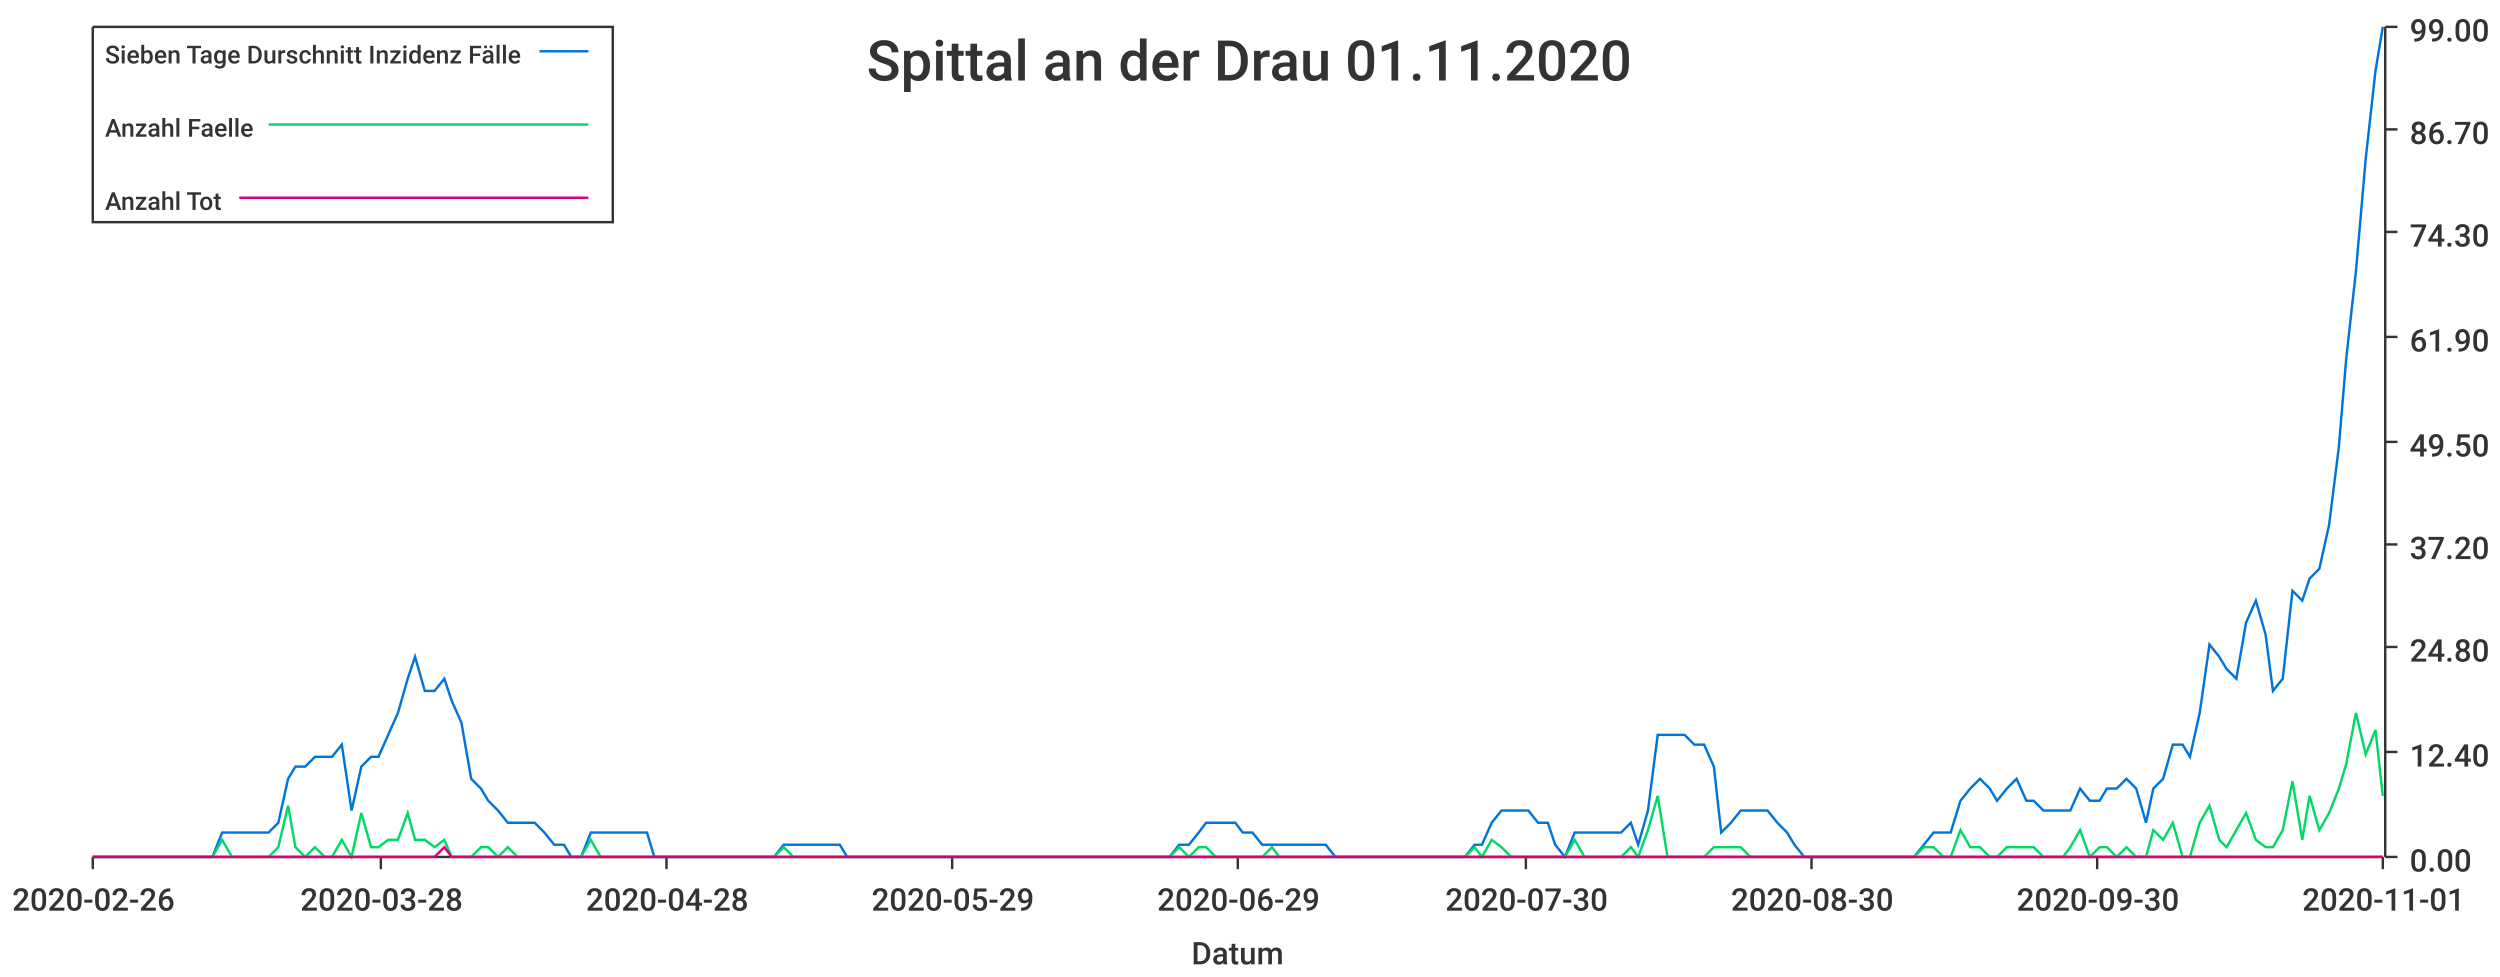
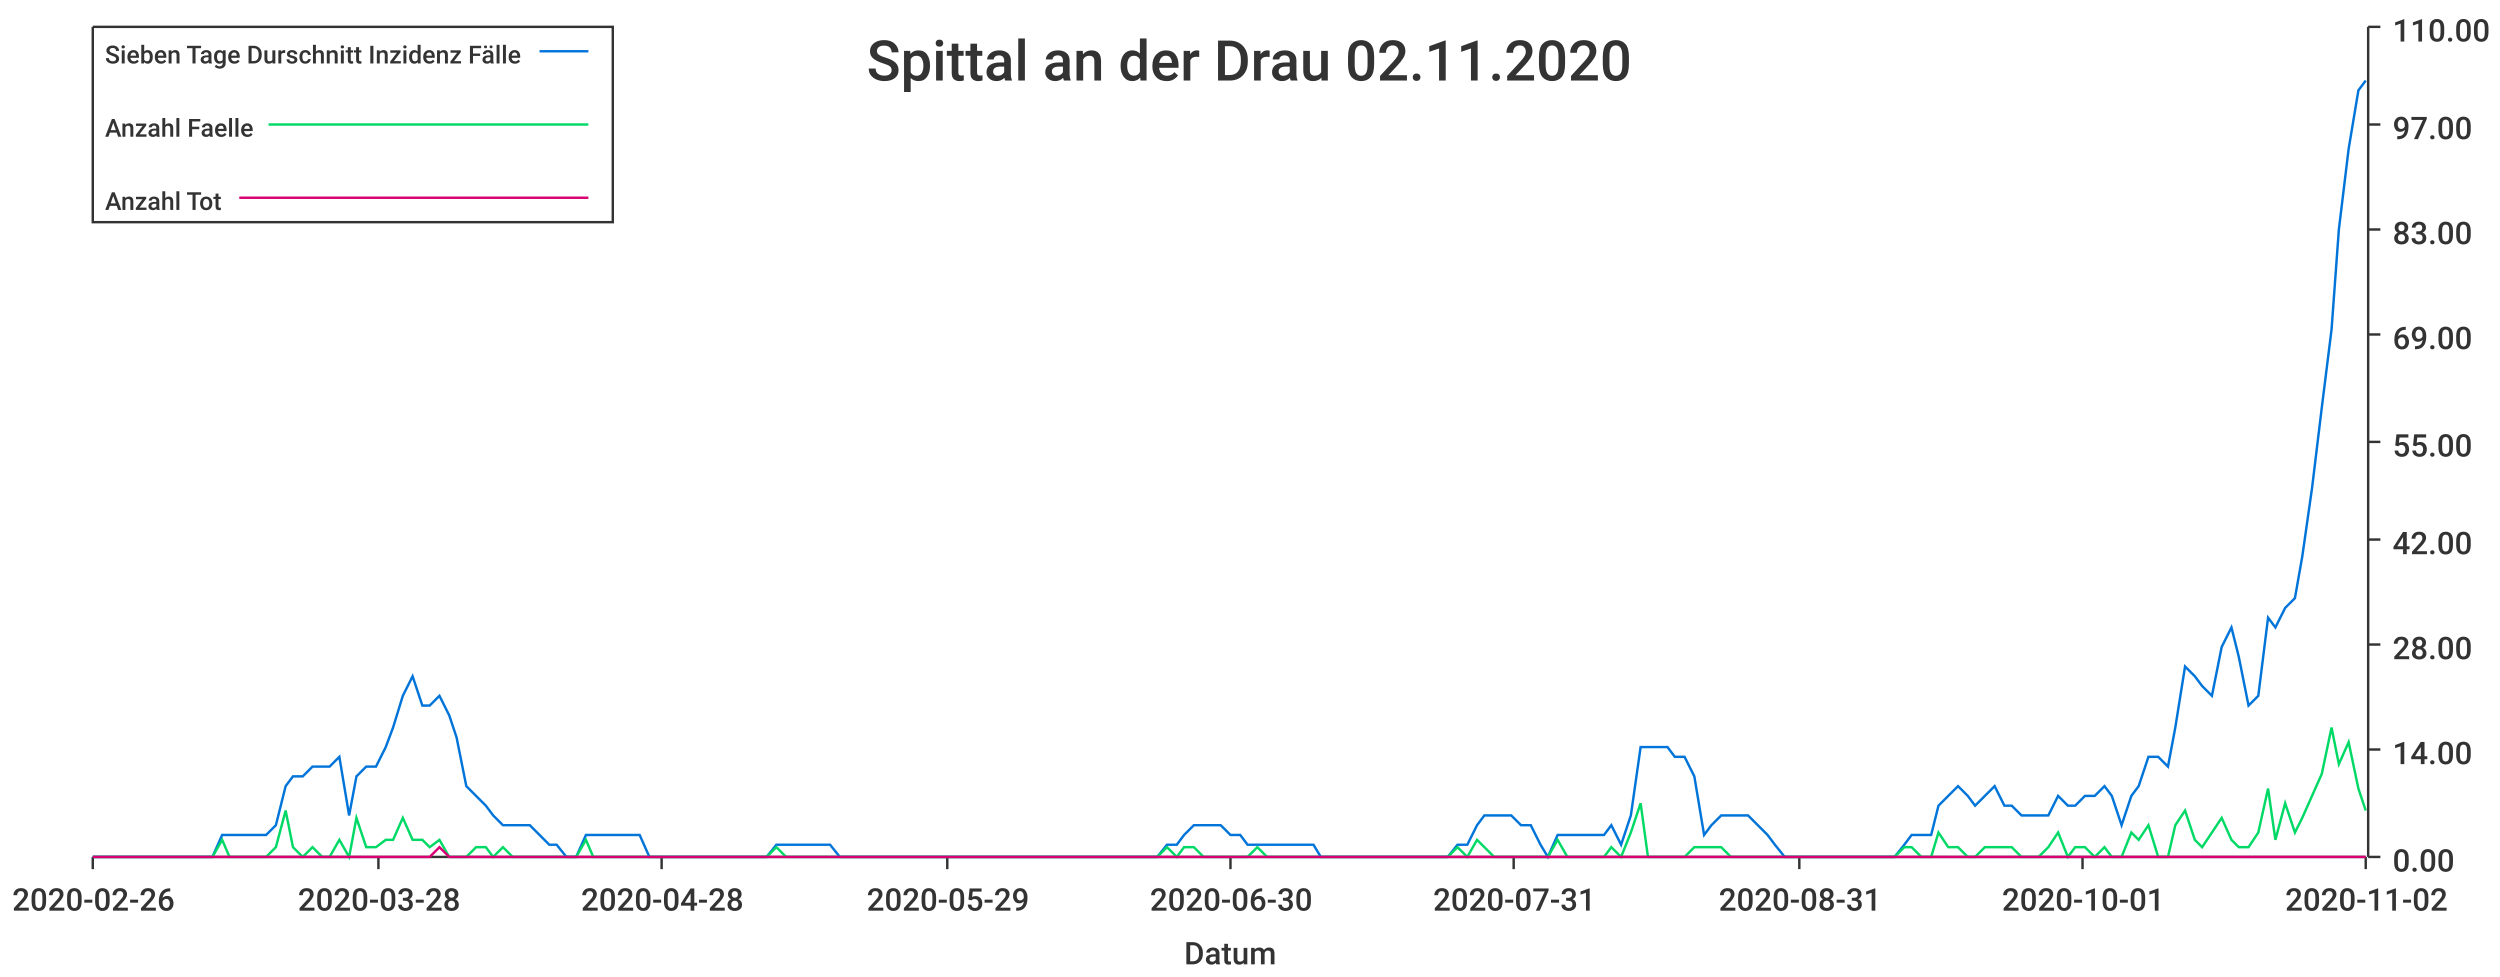
<svg xmlns="http://www.w3.org/2000/svg" width="1024" height="400">\n<path d="M 0 0 L 1024 0 L 1024 400 L 0 400 L 0 0" style="stroke-width:0;stroke:rgba(255,255,255,1.0);fill:rgba(255,255,255,1.0)" />
-   <path d="M 38 11 L 976 11 L 976 351 L 38 351 L 38 11" style="stroke-width:0;stroke:rgba(255,255,255,1.0);fill:rgba(255,255,255,1.0)" />
-   <path d="M 38 351 L 976 351" style="stroke-width:1;stroke:rgba(51,51,51,1.0);fill:none" />
+   <path d="M 38 11 L 969 11 L 969 351 L 38 351 L 38 11" style="stroke-width:0;stroke:rgba(255,255,255,1.0);fill:rgba(255,255,255,1.0)" />
+   <path d="M 38 351 L 969 351" style="stroke-width:1;stroke:rgba(51,51,51,1.0);fill:none" />
  <path d="M 38 351 L 38 356" style="stroke-width:1;stroke:rgba(51,51,51,1.0);fill:none" />
  <text x="5" y="373" style="stroke-width:0;stroke:none;fill:rgba(51,51,51,1.0);font-size:12.8px;font-family:'Roboto Medium',sans-serif">2020-02-26</text>
-   <path d="M 156 351 L 156 356" style="stroke-width:1;stroke:rgba(51,51,51,1.0);fill:none" />
-   <text x="123" y="373" style="stroke-width:0;stroke:none;fill:rgba(51,51,51,1.0);font-size:12.8px;font-family:'Roboto Medium',sans-serif">2020-03-28</text>
-   <path d="M 273 351 L 273 356" style="stroke-width:1;stroke:rgba(51,51,51,1.0);fill:none" />
-   <text x="240" y="373" style="stroke-width:0;stroke:none;fill:rgba(51,51,51,1.0);font-size:12.8px;font-family:'Roboto Medium',sans-serif">2020-04-28</text>
-   <path d="M 390 351 L 390 356" style="stroke-width:1;stroke:rgba(51,51,51,1.0);fill:none" />
-   <text x="357" y="373" style="stroke-width:0;stroke:none;fill:rgba(51,51,51,1.0);font-size:12.8px;font-family:'Roboto Medium',sans-serif">2020-05-29</text>
-   <path d="M 507 351 L 507 356" style="stroke-width:1;stroke:rgba(51,51,51,1.0);fill:none" />
-   <text x="474" y="373" style="stroke-width:0;stroke:none;fill:rgba(51,51,51,1.0);font-size:12.8px;font-family:'Roboto Medium',sans-serif">2020-06-29</text>
-   <path d="M 625 351 L 625 356" style="stroke-width:1;stroke:rgba(51,51,51,1.0);fill:none" />
-   <text x="592" y="373" style="stroke-width:0;stroke:none;fill:rgba(51,51,51,1.0);font-size:12.8px;font-family:'Roboto Medium',sans-serif">2020-07-30</text>
-   <path d="M 742 351 L 742 356" style="stroke-width:1;stroke:rgba(51,51,51,1.0);fill:none" />
-   <text x="709" y="373" style="stroke-width:0;stroke:none;fill:rgba(51,51,51,1.0);font-size:12.8px;font-family:'Roboto Medium',sans-serif">2020-08-30</text>
-   <path d="M 859 351 L 859 356" style="stroke-width:1;stroke:rgba(51,51,51,1.0);fill:none" />
-   <text x="826" y="373" style="stroke-width:0;stroke:none;fill:rgba(51,51,51,1.0);font-size:12.8px;font-family:'Roboto Medium',sans-serif">2020-09-30</text>
-   <path d="M 976 351 L 976 356" style="stroke-width:1;stroke:rgba(51,51,51,1.0);fill:none" />
-   <text x="943" y="373" style="stroke-width:0;stroke:none;fill:rgba(51,51,51,1.0);font-size:12.8px;font-family:'Roboto Medium',sans-serif">2020-11-01</text>
-   <text x="488" y="395" style="stroke-width:0;stroke:none;fill:rgba(51,51,51,1.0);font-size:12.8px;font-family:'Roboto Medium',sans-serif">Datum</text>
-   <path d="M 977 351 L 977 11" style="stroke-width:1;stroke:rgba(51,51,51,1.0);fill:none" />
-   <path d="M 977 351 L 982 351" style="stroke-width:1;stroke:rgba(51,51,51,1.0);fill:none" />
-   <text x="987" y="357" style="stroke-width:0;stroke:none;fill:rgba(51,51,51,1.0);font-size:12.8px;font-family:'Roboto Medium',sans-serif">0.00</text>
-   <path d="M 977 308 L 982 308" style="stroke-width:1;stroke:rgba(51,51,51,1.0);fill:none" />
-   <text x="987" y="314" style="stroke-width:0;stroke:none;fill:rgba(51,51,51,1.0);font-size:12.8px;font-family:'Roboto Medium',sans-serif">12.40</text>
-   <path d="M 977 265 L 982 265" style="stroke-width:1;stroke:rgba(51,51,51,1.0);fill:none" />
-   <text x="987" y="271" style="stroke-width:0;stroke:none;fill:rgba(51,51,51,1.0);font-size:12.8px;font-family:'Roboto Medium',sans-serif">24.80</text>
-   <path d="M 977 223 L 982 223" style="stroke-width:1;stroke:rgba(51,51,51,1.0);fill:none" />
-   <text x="987" y="229" style="stroke-width:0;stroke:none;fill:rgba(51,51,51,1.0);font-size:12.8px;font-family:'Roboto Medium',sans-serif">37.20</text>
-   <path d="M 977 181 L 982 181" style="stroke-width:1;stroke:rgba(51,51,51,1.0);fill:none" />
-   <text x="987" y="187" style="stroke-width:0;stroke:none;fill:rgba(51,51,51,1.0);font-size:12.8px;font-family:'Roboto Medium',sans-serif">49.50</text>
-   <path d="M 977 138 L 982 138" style="stroke-width:1;stroke:rgba(51,51,51,1.0);fill:none" />
-   <text x="987" y="144" style="stroke-width:0;stroke:none;fill:rgba(51,51,51,1.0);font-size:12.8px;font-family:'Roboto Medium',sans-serif">61.90</text>
-   <path d="M 977 95 L 982 95" style="stroke-width:1;stroke:rgba(51,51,51,1.0);fill:none" />
-   <text x="987" y="101" style="stroke-width:0;stroke:none;fill:rgba(51,51,51,1.0);font-size:12.8px;font-family:'Roboto Medium',sans-serif">74.30</text>
-   <path d="M 977 53 L 982 53" style="stroke-width:1;stroke:rgba(51,51,51,1.0);fill:none" />
-   <text x="987" y="59" style="stroke-width:0;stroke:none;fill:rgba(51,51,51,1.0);font-size:12.8px;font-family:'Roboto Medium',sans-serif">86.70</text>
-   <path d="M 977 11 L 982 11" style="stroke-width:1;stroke:rgba(51,51,51,1.0);fill:none" />
-   <text x="987" y="17" style="stroke-width:0;stroke:none;fill:rgba(51,51,51,1.0);font-size:12.8px;font-family:'Roboto Medium',sans-serif">99.00</text>
-   <path d="M 38 351 L 42 351 L 46 351 L 50 351 L 54 351 L 57 351 L 61 351 L 65 351 L 69 351 L 72 351 L 76 351 L 80 351 L 84 351 L 87 351 L 91 341 L 95 341 L 99 341 L 103 341 L 106 341 L 110 341 L 114 337 L 118 319 L 121 314 L 125 314 L 129 310 L 133 310 L 136 310 L 140 305 L 144 332 L 148 314 L 152 310 L 155 310 L 159 301 L 163 292 L 167 278 L 170 269 L 174 283 L 178 283 L 182 278 L 185 287 L 189 296 L 193 319 L 197 323 L 200 328 L 204 332 L 208 337 L 212 337 L 216 337 L 219 337 L 223 341 L 227 346 L 231 346 L 234 351 L 238 351 L 242 341 L 246 341 L 249 341 L 253 341 L 257 341 L 261 341 L 265 341 L 268 351 L 272 351 L 276 351 L 280 351 L 283 351 L 287 351 L 291 351 L 295 351 L 298 351 L 302 351 L 306 351 L 310 351 L 313 351 L 317 351 L 321 346 L 325 346 L 329 346 L 332 346 L 336 346 L 340 346 L 344 346 L 347 351 L 351 351 L 355 351 L 359 351 L 362 351 L 366 351 L 370 351 L 374 351 L 378 351 L 381 351 L 385 351 L 389 351 L 393 351 L 396 351 L 400 351 L 404 351 L 408 351 L 411 351 L 415 351 L 419 351 L 423 351 L 427 351 L 430 351 L 434 351 L 438 351 L 442 351 L 445 351 L 449 351 L 453 351 L 457 351 L 460 351 L 464 351 L 468 351 L 472 351 L 475 351 L 479 351 L 483 346 L 487 346 L 491 341 L 494 337 L 498 337 L 502 337 L 506 337 L 509 341 L 513 341 L 517 346 L 521 346 L 524 346 L 528 346 L 532 346 L 536 346 L 540 346 L 543 346 L 547 351 L 551 351 L 555 351 L 558 351 L 562 351 L 566 351 L 570 351 L 573 351 L 577 351 L 581 351 L 585 351 L 588 351 L 592 351 L 596 351 L 600 351 L 604 346 L 607 346 L 611 337 L 615 332 L 619 332 L 622 332 L 626 332 L 630 337 L 634 337 L 637 346 L 641 351 L 645 341 L 649 341 L 653 341 L 656 341 L 660 341 L 664 341 L 668 337 L 671 346 L 675 332 L 679 301 L 683 301 L 686 301 L 690 301 L 694 305 L 698 305 L 702 314 L 705 341 L 709 337 L 713 332 L 717 332 L 720 332 L 724 332 L 728 337 L 732 341 L 735 346 L 739 351 L 743 351 L 747 351 L 750 351 L 754 351 L 758 351 L 762 351 L 766 351 L 769 351 L 773 351 L 777 351 L 781 351 L 784 351 L 788 346 L 792 341 L 796 341 L 799 341 L 803 328 L 807 323 L 811 319 L 815 323 L 818 328 L 822 323 L 826 319 L 830 328 L 833 328 L 837 332 L 841 332 L 845 332 L 848 332 L 852 323 L 856 328 L 860 328 L 863 323 L 867 323 L 871 319 L 875 323 L 879 337 L 882 323 L 886 319 L 890 305 L 894 305 L 897 310 L 901 292 L 905 264 L 909 269 L 912 274 L 916 278 L 920 255 L 924 246 L 928 260 L 931 283 L 935 278 L 939 242 L 943 246 L 946 237 L 950 233 L 954 215 L 958 183 L 961 147 L 965 111 L 969 65 L 973 29 L 976 11" style="stroke-width:1;stroke:rgba(0,116,217,1.0);fill:none" />
-   <path d="M 38 351 L 42 351 L 46 351 L 50 351 L 54 351 L 57 351 L 61 351 L 65 351 L 69 351 L 72 351 L 76 351 L 80 351 L 84 351 L 87 351 L 91 344 L 95 351 L 99 351 L 103 351 L 106 351 L 110 351 L 114 347 L 118 330 L 121 347 L 125 351 L 129 347 L 133 351 L 136 351 L 140 344 L 144 351 L 148 333 L 152 347 L 155 347 L 159 344 L 163 344 L 167 333 L 170 344 L 174 344 L 178 347 L 182 344 L 185 351 L 189 351 L 193 351 L 197 347 L 200 347 L 204 351 L 208 347 L 212 351 L 216 351 L 219 351 L 223 351 L 227 351 L 231 351 L 234 351 L 238 351 L 242 344 L 246 351 L 249 351 L 253 351 L 257 351 L 261 351 L 265 351 L 268 351 L 272 351 L 276 351 L 280 351 L 283 351 L 287 351 L 291 351 L 295 351 L 298 351 L 302 351 L 306 351 L 310 351 L 313 351 L 317 351 L 321 347 L 325 351 L 329 351 L 332 351 L 336 351 L 340 351 L 344 351 L 347 351 L 351 351 L 355 351 L 359 351 L 362 351 L 366 351 L 370 351 L 374 351 L 378 351 L 381 351 L 385 351 L 389 351 L 393 351 L 396 351 L 400 351 L 404 351 L 408 351 L 411 351 L 415 351 L 419 351 L 423 351 L 427 351 L 430 351 L 434 351 L 438 351 L 442 351 L 445 351 L 449 351 L 453 351 L 457 351 L 460 351 L 464 351 L 468 351 L 472 351 L 475 351 L 479 351 L 483 347 L 487 351 L 491 347 L 494 347 L 498 351 L 502 351 L 506 351 L 509 351 L 513 351 L 517 351 L 521 347 L 524 351 L 528 351 L 532 351 L 536 351 L 540 351 L 543 351 L 547 351 L 551 351 L 555 351 L 558 351 L 562 351 L 566 351 L 570 351 L 573 351 L 577 351 L 581 351 L 585 351 L 588 351 L 592 351 L 596 351 L 600 351 L 604 347 L 607 351 L 611 344 L 615 347 L 619 351 L 622 351 L 626 351 L 630 351 L 634 351 L 637 351 L 641 351 L 645 344 L 649 351 L 653 351 L 656 351 L 660 351 L 664 351 L 668 347 L 671 351 L 675 340 L 679 326 L 683 351 L 686 351 L 690 351 L 694 351 L 698 351 L 702 347 L 705 347 L 709 347 L 713 347 L 717 351 L 720 351 L 724 351 L 728 351 L 732 351 L 735 351 L 739 351 L 743 351 L 747 351 L 750 351 L 754 351 L 758 351 L 762 351 L 766 351 L 769 351 L 773 351 L 777 351 L 781 351 L 784 351 L 788 347 L 792 347 L 796 351 L 799 351 L 803 340 L 807 347 L 811 347 L 815 351 L 818 351 L 822 347 L 826 347 L 830 347 L 833 347 L 837 351 L 841 351 L 845 351 L 848 347 L 852 340 L 856 351 L 860 347 L 863 347 L 867 351 L 871 347 L 875 351 L 879 351 L 882 340 L 886 344 L 890 337 L 894 351 L 897 351 L 901 337 L 905 330 L 909 344 L 912 347 L 916 340 L 920 333 L 924 344 L 928 347 L 931 347 L 935 340 L 939 320 L 943 344 L 946 326 L 950 340 L 954 333 L 958 323 L 961 313 L 965 292 L 969 309 L 973 299 L 976 326" style="stroke-width:1;stroke:rgba(0,217,101,1.0);fill:none" />
-   <path d="M 38 351 L 42 351 L 46 351 L 50 351 L 54 351 L 57 351 L 61 351 L 65 351 L 69 351 L 72 351 L 76 351 L 80 351 L 84 351 L 87 351 L 91 351 L 95 351 L 99 351 L 103 351 L 106 351 L 110 351 L 114 351 L 118 351 L 121 351 L 125 351 L 129 351 L 133 351 L 136 351 L 140 351 L 144 351 L 148 351 L 152 351 L 155 351 L 159 351 L 163 351 L 167 351 L 170 351 L 174 351 L 178 351 L 182 347 L 185 351 L 189 351 L 193 351 L 197 351 L 200 351 L 204 351 L 208 351 L 212 351 L 216 351 L 219 351 L 223 351 L 227 351 L 231 351 L 234 351 L 238 351 L 242 351 L 246 351 L 249 351 L 253 351 L 257 351 L 261 351 L 265 351 L 268 351 L 272 351 L 276 351 L 280 351 L 283 351 L 287 351 L 291 351 L 295 351 L 298 351 L 302 351 L 306 351 L 310 351 L 313 351 L 317 351 L 321 351 L 325 351 L 329 351 L 332 351 L 336 351 L 340 351 L 344 351 L 347 351 L 351 351 L 355 351 L 359 351 L 362 351 L 366 351 L 370 351 L 374 351 L 378 351 L 381 351 L 385 351 L 389 351 L 393 351 L 396 351 L 400 351 L 404 351 L 408 351 L 411 351 L 415 351 L 419 351 L 423 351 L 427 351 L 430 351 L 434 351 L 438 351 L 442 351 L 445 351 L 449 351 L 453 351 L 457 351 L 460 351 L 464 351 L 468 351 L 472 351 L 475 351 L 479 351 L 483 351 L 487 351 L 491 351 L 494 351 L 498 351 L 502 351 L 506 351 L 509 351 L 513 351 L 517 351 L 521 351 L 524 351 L 528 351 L 532 351 L 536 351 L 540 351 L 543 351 L 547 351 L 551 351 L 555 351 L 558 351 L 562 351 L 566 351 L 570 351 L 573 351 L 577 351 L 581 351 L 585 351 L 588 351 L 592 351 L 596 351 L 600 351 L 604 351 L 607 351 L 611 351 L 615 351 L 619 351 L 622 351 L 626 351 L 630 351 L 634 351 L 637 351 L 641 351 L 645 351 L 649 351 L 653 351 L 656 351 L 660 351 L 664 351 L 668 351 L 671 351 L 675 351 L 679 351 L 683 351 L 686 351 L 690 351 L 694 351 L 698 351 L 702 351 L 705 351 L 709 351 L 713 351 L 717 351 L 720 351 L 724 351 L 728 351 L 732 351 L 735 351 L 739 351 L 743 351 L 747 351 L 750 351 L 754 351 L 758 351 L 762 351 L 766 351 L 769 351 L 773 351 L 777 351 L 781 351 L 784 351 L 788 351 L 792 351 L 796 351 L 799 351 L 803 351 L 807 351 L 811 351 L 815 351 L 818 351 L 822 351 L 826 351 L 830 351 L 833 351 L 837 351 L 841 351 L 845 351 L 848 351 L 852 351 L 856 351 L 860 351 L 863 351 L 867 351 L 871 351 L 875 351 L 879 351 L 882 351 L 886 351 L 890 351 L 894 351 L 897 351 L 901 351 L 905 351 L 909 351 L 912 351 L 916 351 L 920 351 L 924 351 L 928 351 L 931 351 L 935 351 L 939 351 L 943 351 L 946 351 L 950 351 L 954 351 L 958 351 L 961 351 L 965 351 L 969 351 L 973 351 L 976 351" style="stroke-width:1;stroke:rgba(217,0,116,1.0);fill:none" />
-   <text x="355" y="33" style="stroke-width:0;stroke:none;fill:rgba(51,51,51,1.0);font-size:23.0px;font-family:'Roboto Medium',sans-serif">Spittal an der Drau 01.11.2020</text>
+   <path d="M 155 351 L 155 356" style="stroke-width:1;stroke:rgba(51,51,51,1.0);fill:none" />
+   <text x="122" y="373" style="stroke-width:0;stroke:none;fill:rgba(51,51,51,1.0);font-size:12.8px;font-family:'Roboto Medium',sans-serif">2020-03-28</text>
+   <path d="M 271 351 L 271 356" style="stroke-width:1;stroke:rgba(51,51,51,1.0);fill:none" />
+   <text x="238" y="373" style="stroke-width:0;stroke:none;fill:rgba(51,51,51,1.0);font-size:12.8px;font-family:'Roboto Medium',sans-serif">2020-04-28</text>
+   <path d="M 388 351 L 388 356" style="stroke-width:1;stroke:rgba(51,51,51,1.0);fill:none" />
+   <text x="355" y="373" style="stroke-width:0;stroke:none;fill:rgba(51,51,51,1.0);font-size:12.8px;font-family:'Roboto Medium',sans-serif">2020-05-29</text>
+   <path d="M 504 351 L 504 356" style="stroke-width:1;stroke:rgba(51,51,51,1.0);fill:none" />
+   <text x="471" y="373" style="stroke-width:0;stroke:none;fill:rgba(51,51,51,1.0);font-size:12.8px;font-family:'Roboto Medium',sans-serif">2020-06-30</text>
+   <path d="M 620 351 L 620 356" style="stroke-width:1;stroke:rgba(51,51,51,1.0);fill:none" />
+   <text x="587" y="373" style="stroke-width:0;stroke:none;fill:rgba(51,51,51,1.0);font-size:12.8px;font-family:'Roboto Medium',sans-serif">2020-07-31</text>
+   <path d="M 737 351 L 737 356" style="stroke-width:1;stroke:rgba(51,51,51,1.0);fill:none" />
+   <text x="704" y="373" style="stroke-width:0;stroke:none;fill:rgba(51,51,51,1.0);font-size:12.8px;font-family:'Roboto Medium',sans-serif">2020-08-31</text>
+   <path d="M 853 351 L 853 356" style="stroke-width:1;stroke:rgba(51,51,51,1.0);fill:none" />
+   <text x="820" y="373" style="stroke-width:0;stroke:none;fill:rgba(51,51,51,1.0);font-size:12.8px;font-family:'Roboto Medium',sans-serif">2020-10-01</text>
+   <path d="M 969 351 L 969 356" style="stroke-width:1;stroke:rgba(51,51,51,1.0);fill:none" />
+   <text x="936" y="373" style="stroke-width:0;stroke:none;fill:rgba(51,51,51,1.0);font-size:12.8px;font-family:'Roboto Medium',sans-serif">2020-11-02</text>
+   <text x="485" y="395" style="stroke-width:0;stroke:none;fill:rgba(51,51,51,1.0);font-size:12.8px;font-family:'Roboto Medium',sans-serif">Datum</text>
+   <path d="M 970 351 L 970 11" style="stroke-width:1;stroke:rgba(51,51,51,1.0);fill:none" />
+   <path d="M 970 351 L 975 351" style="stroke-width:1;stroke:rgba(51,51,51,1.0);fill:none" />
+   <text x="980" y="357" style="stroke-width:0;stroke:none;fill:rgba(51,51,51,1.0);font-size:12.8px;font-family:'Roboto Medium',sans-serif">0.00</text>
+   <path d="M 970 307 L 975 307" style="stroke-width:1;stroke:rgba(51,51,51,1.0);fill:none" />
+   <text x="980" y="313" style="stroke-width:0;stroke:none;fill:rgba(51,51,51,1.0);font-size:12.8px;font-family:'Roboto Medium',sans-serif">14.00</text>
+   <path d="M 970 264 L 975 264" style="stroke-width:1;stroke:rgba(51,51,51,1.0);fill:none" />
+   <text x="980" y="270" style="stroke-width:0;stroke:none;fill:rgba(51,51,51,1.0);font-size:12.8px;font-family:'Roboto Medium',sans-serif">28.00</text>
+   <path d="M 970 221 L 975 221" style="stroke-width:1;stroke:rgba(51,51,51,1.0);fill:none" />
+   <text x="980" y="227" style="stroke-width:0;stroke:none;fill:rgba(51,51,51,1.0);font-size:12.8px;font-family:'Roboto Medium',sans-serif">42.00</text>
+   <path d="M 970 181 L 975 181" style="stroke-width:1;stroke:rgba(51,51,51,1.0);fill:none" />
+   <text x="980" y="187" style="stroke-width:0;stroke:none;fill:rgba(51,51,51,1.0);font-size:12.8px;font-family:'Roboto Medium',sans-serif">55.00</text>
+   <path d="M 970 137 L 975 137" style="stroke-width:1;stroke:rgba(51,51,51,1.0);fill:none" />
+   <text x="980" y="143" style="stroke-width:0;stroke:none;fill:rgba(51,51,51,1.0);font-size:12.8px;font-family:'Roboto Medium',sans-serif">69.00</text>
+   <path d="M 970 94 L 975 94" style="stroke-width:1;stroke:rgba(51,51,51,1.0);fill:none" />
+   <text x="980" y="100" style="stroke-width:0;stroke:none;fill:rgba(51,51,51,1.0);font-size:12.8px;font-family:'Roboto Medium',sans-serif">83.00</text>
+   <path d="M 970 51 L 975 51" style="stroke-width:1;stroke:rgba(51,51,51,1.0);fill:none" />
+   <text x="980" y="57" style="stroke-width:0;stroke:none;fill:rgba(51,51,51,1.0);font-size:12.8px;font-family:'Roboto Medium',sans-serif">97.00</text>
+   <path d="M 970 11 L 975 11" style="stroke-width:1;stroke:rgba(51,51,51,1.0);fill:none" />
+   <text x="980" y="17" style="stroke-width:0;stroke:none;fill:rgba(51,51,51,1.0);font-size:12.8px;font-family:'Roboto Medium',sans-serif">110.00</text>
+   <path d="M 38 351 L 42 351 L 46 351 L 50 351 L 53 351 L 57 351 L 61 351 L 65 351 L 68 351 L 72 351 L 76 351 L 79 351 L 83 351 L 87 351 L 91 342 L 94 342 L 98 342 L 102 342 L 106 342 L 109 342 L 113 338 L 117 322 L 120 318 L 124 318 L 128 314 L 132 314 L 135 314 L 139 310 L 143 334 L 146 318 L 150 314 L 154 314 L 158 306 L 161 298 L 165 285 L 169 277 L 173 289 L 176 289 L 180 285 L 184 293 L 187 302 L 191 322 L 195 326 L 199 330 L 202 334 L 206 338 L 210 338 L 214 338 L 217 338 L 221 342 L 225 346 L 228 346 L 232 351 L 236 351 L 240 342 L 243 342 L 247 342 L 251 342 L 254 342 L 258 342 L 262 342 L 266 351 L 269 351 L 273 351 L 277 351 L 281 351 L 284 351 L 288 351 L 292 351 L 295 351 L 299 351 L 303 351 L 307 351 L 310 351 L 314 351 L 318 346 L 322 346 L 325 346 L 329 346 L 333 346 L 336 346 L 340 346 L 344 351 L 348 351 L 351 351 L 355 351 L 359 351 L 362 351 L 366 351 L 370 351 L 374 351 L 377 351 L 381 351 L 385 351 L 389 351 L 392 351 L 396 351 L 400 351 L 403 351 L 407 351 L 411 351 L 415 351 L 418 351 L 422 351 L 426 351 L 430 351 L 433 351 L 437 351 L 441 351 L 444 351 L 448 351 L 452 351 L 456 351 L 459 351 L 463 351 L 467 351 L 470 351 L 474 351 L 478 346 L 482 346 L 485 342 L 489 338 L 493 338 L 497 338 L 500 338 L 504 342 L 508 342 L 511 346 L 515 346 L 519 346 L 523 346 L 526 346 L 530 346 L 534 346 L 538 346 L 541 351 L 545 351 L 549 351 L 552 351 L 556 351 L 560 351 L 564 351 L 567 351 L 571 351 L 575 351 L 578 351 L 582 351 L 586 351 L 590 351 L 593 351 L 597 346 L 601 346 L 605 338 L 608 334 L 612 334 L 616 334 L 619 334 L 623 338 L 627 338 L 631 346 L 634 351 L 638 342 L 642 342 L 646 342 L 649 342 L 653 342 L 657 342 L 660 338 L 664 346 L 668 334 L 672 306 L 675 306 L 679 306 L 683 306 L 686 310 L 690 310 L 694 318 L 698 342 L 701 338 L 705 334 L 709 334 L 713 334 L 716 334 L 720 338 L 724 342 L 727 346 L 731 351 L 735 351 L 739 351 L 742 351 L 746 351 L 750 351 L 754 351 L 757 351 L 761 351 L 765 351 L 768 351 L 772 351 L 776 351 L 780 346 L 783 342 L 787 342 L 791 342 L 794 330 L 798 326 L 802 322 L 806 326 L 809 330 L 813 326 L 817 322 L 821 330 L 824 330 L 828 334 L 832 334 L 835 334 L 839 334 L 843 326 L 847 330 L 850 330 L 854 326 L 858 326 L 862 322 L 865 326 L 869 338 L 873 326 L 876 322 L 880 310 L 884 310 L 888 314 L 891 298 L 895 273 L 899 277 L 902 281 L 906 285 L 910 265 L 914 257 L 917 269 L 921 289 L 925 285 L 929 253 L 932 257 L 936 249 L 940 245 L 943 228 L 947 200 L 951 167 L 955 135 L 958 94 L 962 61 L 966 37 L 969 33" style="stroke-width:1;stroke:rgba(0,116,217,1.0);fill:none" />
+   <path d="M 38 351 L 42 351 L 46 351 L 50 351 L 53 351 L 57 351 L 61 351 L 65 351 L 68 351 L 72 351 L 76 351 L 79 351 L 83 351 L 87 351 L 91 344 L 94 351 L 98 351 L 102 351 L 106 351 L 109 351 L 113 347 L 117 332 L 120 347 L 124 351 L 128 347 L 132 351 L 135 351 L 139 344 L 143 351 L 146 335 L 150 347 L 154 347 L 158 344 L 161 344 L 165 335 L 169 344 L 173 344 L 176 347 L 180 344 L 184 351 L 187 351 L 191 351 L 195 347 L 199 347 L 202 351 L 206 347 L 210 351 L 214 351 L 217 351 L 221 351 L 225 351 L 228 351 L 232 351 L 236 351 L 240 344 L 243 351 L 247 351 L 251 351 L 254 351 L 258 351 L 262 351 L 266 351 L 269 351 L 273 351 L 277 351 L 281 351 L 284 351 L 288 351 L 292 351 L 295 351 L 299 351 L 303 351 L 307 351 L 310 351 L 314 351 L 318 347 L 322 351 L 325 351 L 329 351 L 333 351 L 336 351 L 340 351 L 344 351 L 348 351 L 351 351 L 355 351 L 359 351 L 362 351 L 366 351 L 370 351 L 374 351 L 377 351 L 381 351 L 385 351 L 389 351 L 392 351 L 396 351 L 400 351 L 403 351 L 407 351 L 411 351 L 415 351 L 418 351 L 422 351 L 426 351 L 430 351 L 433 351 L 437 351 L 441 351 L 444 351 L 448 351 L 452 351 L 456 351 L 459 351 L 463 351 L 467 351 L 470 351 L 474 351 L 478 347 L 482 351 L 485 347 L 489 347 L 493 351 L 497 351 L 500 351 L 504 351 L 508 351 L 511 351 L 515 347 L 519 351 L 523 351 L 526 351 L 530 351 L 534 351 L 538 351 L 541 351 L 545 351 L 549 351 L 552 351 L 556 351 L 560 351 L 564 351 L 567 351 L 571 351 L 575 351 L 578 351 L 582 351 L 586 351 L 590 351 L 593 351 L 597 347 L 601 351 L 605 344 L 608 347 L 612 351 L 616 351 L 619 351 L 623 351 L 627 351 L 631 351 L 634 351 L 638 344 L 642 351 L 646 351 L 649 351 L 653 351 L 657 351 L 660 347 L 664 351 L 668 341 L 672 329 L 675 351 L 679 351 L 683 351 L 686 351 L 690 351 L 694 347 L 698 347 L 701 347 L 705 347 L 709 351 L 713 351 L 716 351 L 720 351 L 724 351 L 727 351 L 731 351 L 735 351 L 739 351 L 742 351 L 746 351 L 750 351 L 754 351 L 757 351 L 761 351 L 765 351 L 768 351 L 772 351 L 776 351 L 780 347 L 783 347 L 787 351 L 791 351 L 794 341 L 798 347 L 802 347 L 806 351 L 809 351 L 813 347 L 817 347 L 821 347 L 824 347 L 828 351 L 832 351 L 835 351 L 839 347 L 843 341 L 847 351 L 850 347 L 854 347 L 858 351 L 862 347 L 865 351 L 869 351 L 873 341 L 876 344 L 880 338 L 884 351 L 888 351 L 891 338 L 895 332 L 899 344 L 902 347 L 906 341 L 910 335 L 914 344 L 917 347 L 921 347 L 925 341 L 929 323 L 932 344 L 936 329 L 940 341 L 943 335 L 947 326 L 951 317 L 955 298 L 958 313 L 962 304 L 966 323 L 969 332" style="stroke-width:1;stroke:rgba(0,217,101,1.0);fill:none" />
+   <path d="M 38 351 L 42 351 L 46 351 L 50 351 L 53 351 L 57 351 L 61 351 L 65 351 L 68 351 L 72 351 L 76 351 L 79 351 L 83 351 L 87 351 L 91 351 L 94 351 L 98 351 L 102 351 L 106 351 L 109 351 L 113 351 L 117 351 L 120 351 L 124 351 L 128 351 L 132 351 L 135 351 L 139 351 L 143 351 L 146 351 L 150 351 L 154 351 L 158 351 L 161 351 L 165 351 L 169 351 L 173 351 L 176 351 L 180 347 L 184 351 L 187 351 L 191 351 L 195 351 L 199 351 L 202 351 L 206 351 L 210 351 L 214 351 L 217 351 L 221 351 L 225 351 L 228 351 L 232 351 L 236 351 L 240 351 L 243 351 L 247 351 L 251 351 L 254 351 L 258 351 L 262 351 L 266 351 L 269 351 L 273 351 L 277 351 L 281 351 L 284 351 L 288 351 L 292 351 L 295 351 L 299 351 L 303 351 L 307 351 L 310 351 L 314 351 L 318 351 L 322 351 L 325 351 L 329 351 L 333 351 L 336 351 L 340 351 L 344 351 L 348 351 L 351 351 L 355 351 L 359 351 L 362 351 L 366 351 L 370 351 L 374 351 L 377 351 L 381 351 L 385 351 L 389 351 L 392 351 L 396 351 L 400 351 L 403 351 L 407 351 L 411 351 L 415 351 L 418 351 L 422 351 L 426 351 L 430 351 L 433 351 L 437 351 L 441 351 L 444 351 L 448 351 L 452 351 L 456 351 L 459 351 L 463 351 L 467 351 L 470 351 L 474 351 L 478 351 L 482 351 L 485 351 L 489 351 L 493 351 L 497 351 L 500 351 L 504 351 L 508 351 L 511 351 L 515 351 L 519 351 L 523 351 L 526 351 L 530 351 L 534 351 L 538 351 L 541 351 L 545 351 L 549 351 L 552 351 L 556 351 L 560 351 L 564 351 L 567 351 L 571 351 L 575 351 L 578 351 L 582 351 L 586 351 L 590 351 L 593 351 L 597 351 L 601 351 L 605 351 L 608 351 L 612 351 L 616 351 L 619 351 L 623 351 L 627 351 L 631 351 L 634 351 L 638 351 L 642 351 L 646 351 L 649 351 L 653 351 L 657 351 L 660 351 L 664 351 L 668 351 L 672 351 L 675 351 L 679 351 L 683 351 L 686 351 L 690 351 L 694 351 L 698 351 L 701 351 L 705 351 L 709 351 L 713 351 L 716 351 L 720 351 L 724 351 L 727 351 L 731 351 L 735 351 L 739 351 L 742 351 L 746 351 L 750 351 L 754 351 L 757 351 L 761 351 L 765 351 L 768 351 L 772 351 L 776 351 L 780 351 L 783 351 L 787 351 L 791 351 L 794 351 L 798 351 L 802 351 L 806 351 L 809 351 L 813 351 L 817 351 L 821 351 L 824 351 L 828 351 L 832 351 L 835 351 L 839 351 L 843 351 L 847 351 L 850 351 L 854 351 L 858 351 L 862 351 L 865 351 L 869 351 L 873 351 L 876 351 L 880 351 L 884 351 L 888 351 L 891 351 L 895 351 L 899 351 L 902 351 L 906 351 L 910 351 L 914 351 L 917 351 L 921 351 L 925 351 L 929 351 L 932 351 L 936 351 L 940 351 L 943 351 L 947 351 L 951 351 L 955 351 L 958 351 L 962 351 L 966 351 L 969 351" style="stroke-width:1;stroke:rgba(217,0,116,1.0);fill:none" />
+   <text x="355" y="33" style="stroke-width:0;stroke:none;fill:rgba(51,51,51,1.0);font-size:23.0px;font-family:'Roboto Medium',sans-serif">Spittal an der Drau 02.11.2020</text>
  <path d="M 38 11 L 251 11 L 251 91 L 38 91 L 38 11" style="stroke-width:1;stroke:rgba(51,51,51,1.0);fill:rgba(255,255,255,1.0)" />
  <text x="43" y="26" style="stroke-width:0;stroke:none;fill:rgba(51,51,51,1.0);font-size:10.2px;font-family:'Roboto Medium',sans-serif">Sieben Tage Durschnitt Inzidenz Fälle</text>
  <path d="M 221 21 L 241 21" style="stroke-width:1;stroke:rgba(0,116,217,1.0);fill:none" />
  <text x="43" y="56" style="stroke-width:0;stroke:none;fill:rgba(51,51,51,1.0);font-size:10.2px;font-family:'Roboto Medium',sans-serif">Anzahl Faelle</text>
  <path d="M 110 51 L 241 51" style="stroke-width:1;stroke:rgba(0,217,101,1.0);fill:none" />
  <text x="43" y="86" style="stroke-width:0;stroke:none;fill:rgba(51,51,51,1.0);font-size:10.2px;font-family:'Roboto Medium',sans-serif">Anzahl Tot</text>
  <path d="M 98 81 L 241 81" style="stroke-width:1;stroke:rgba(217,0,116,1.0);fill:none" />
</svg>
